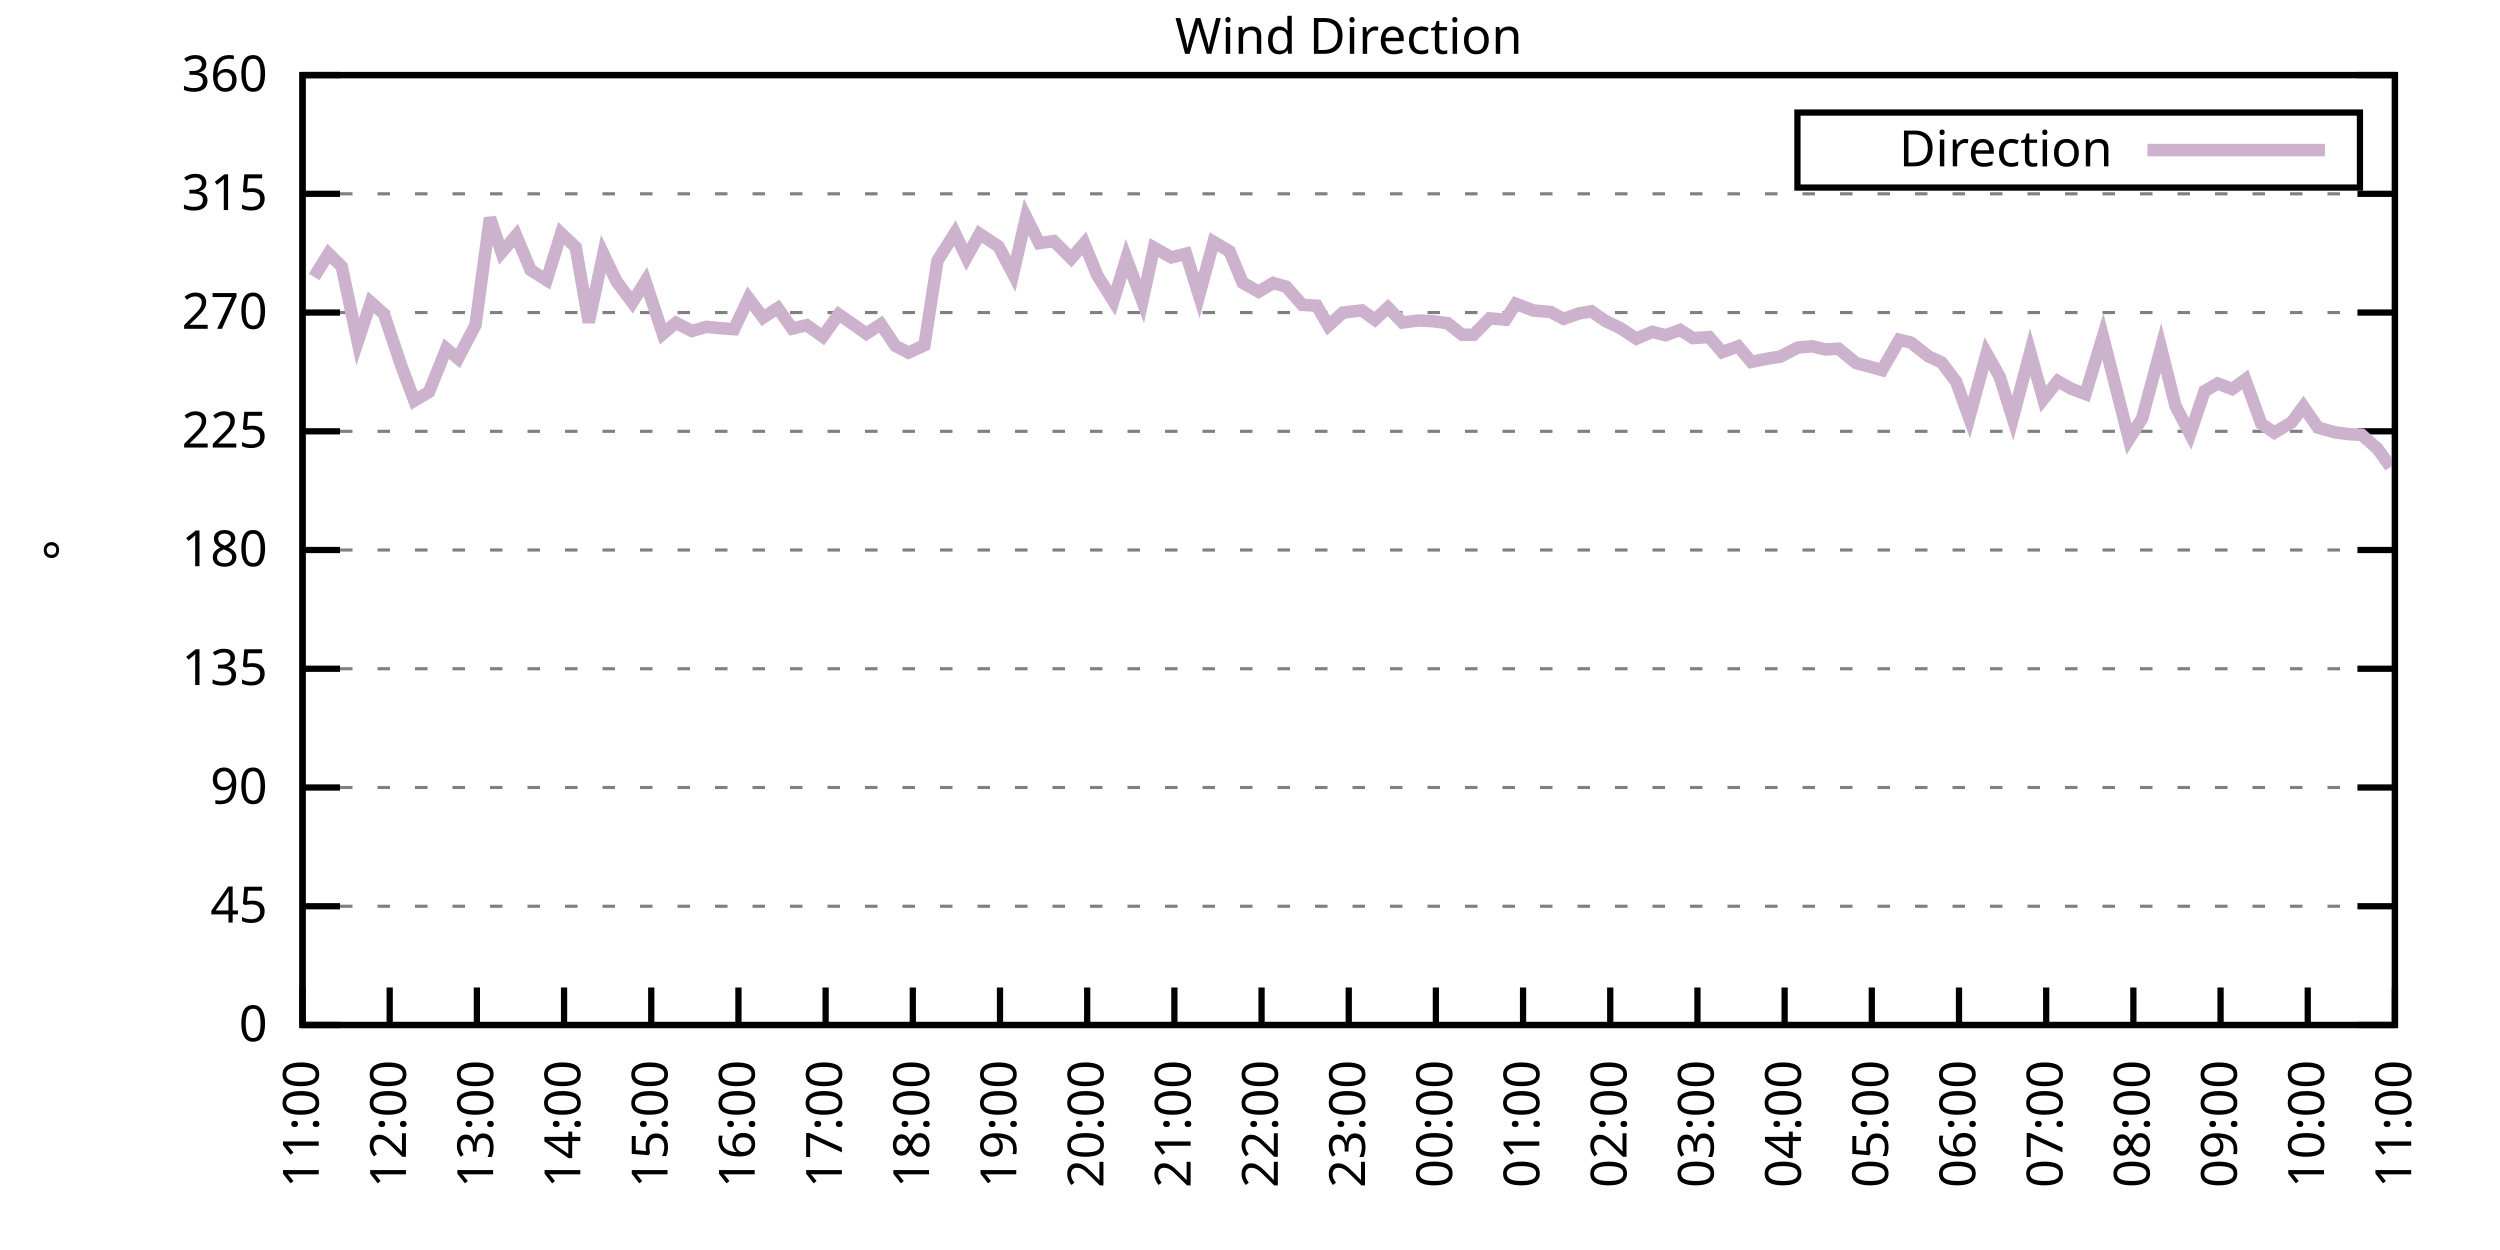
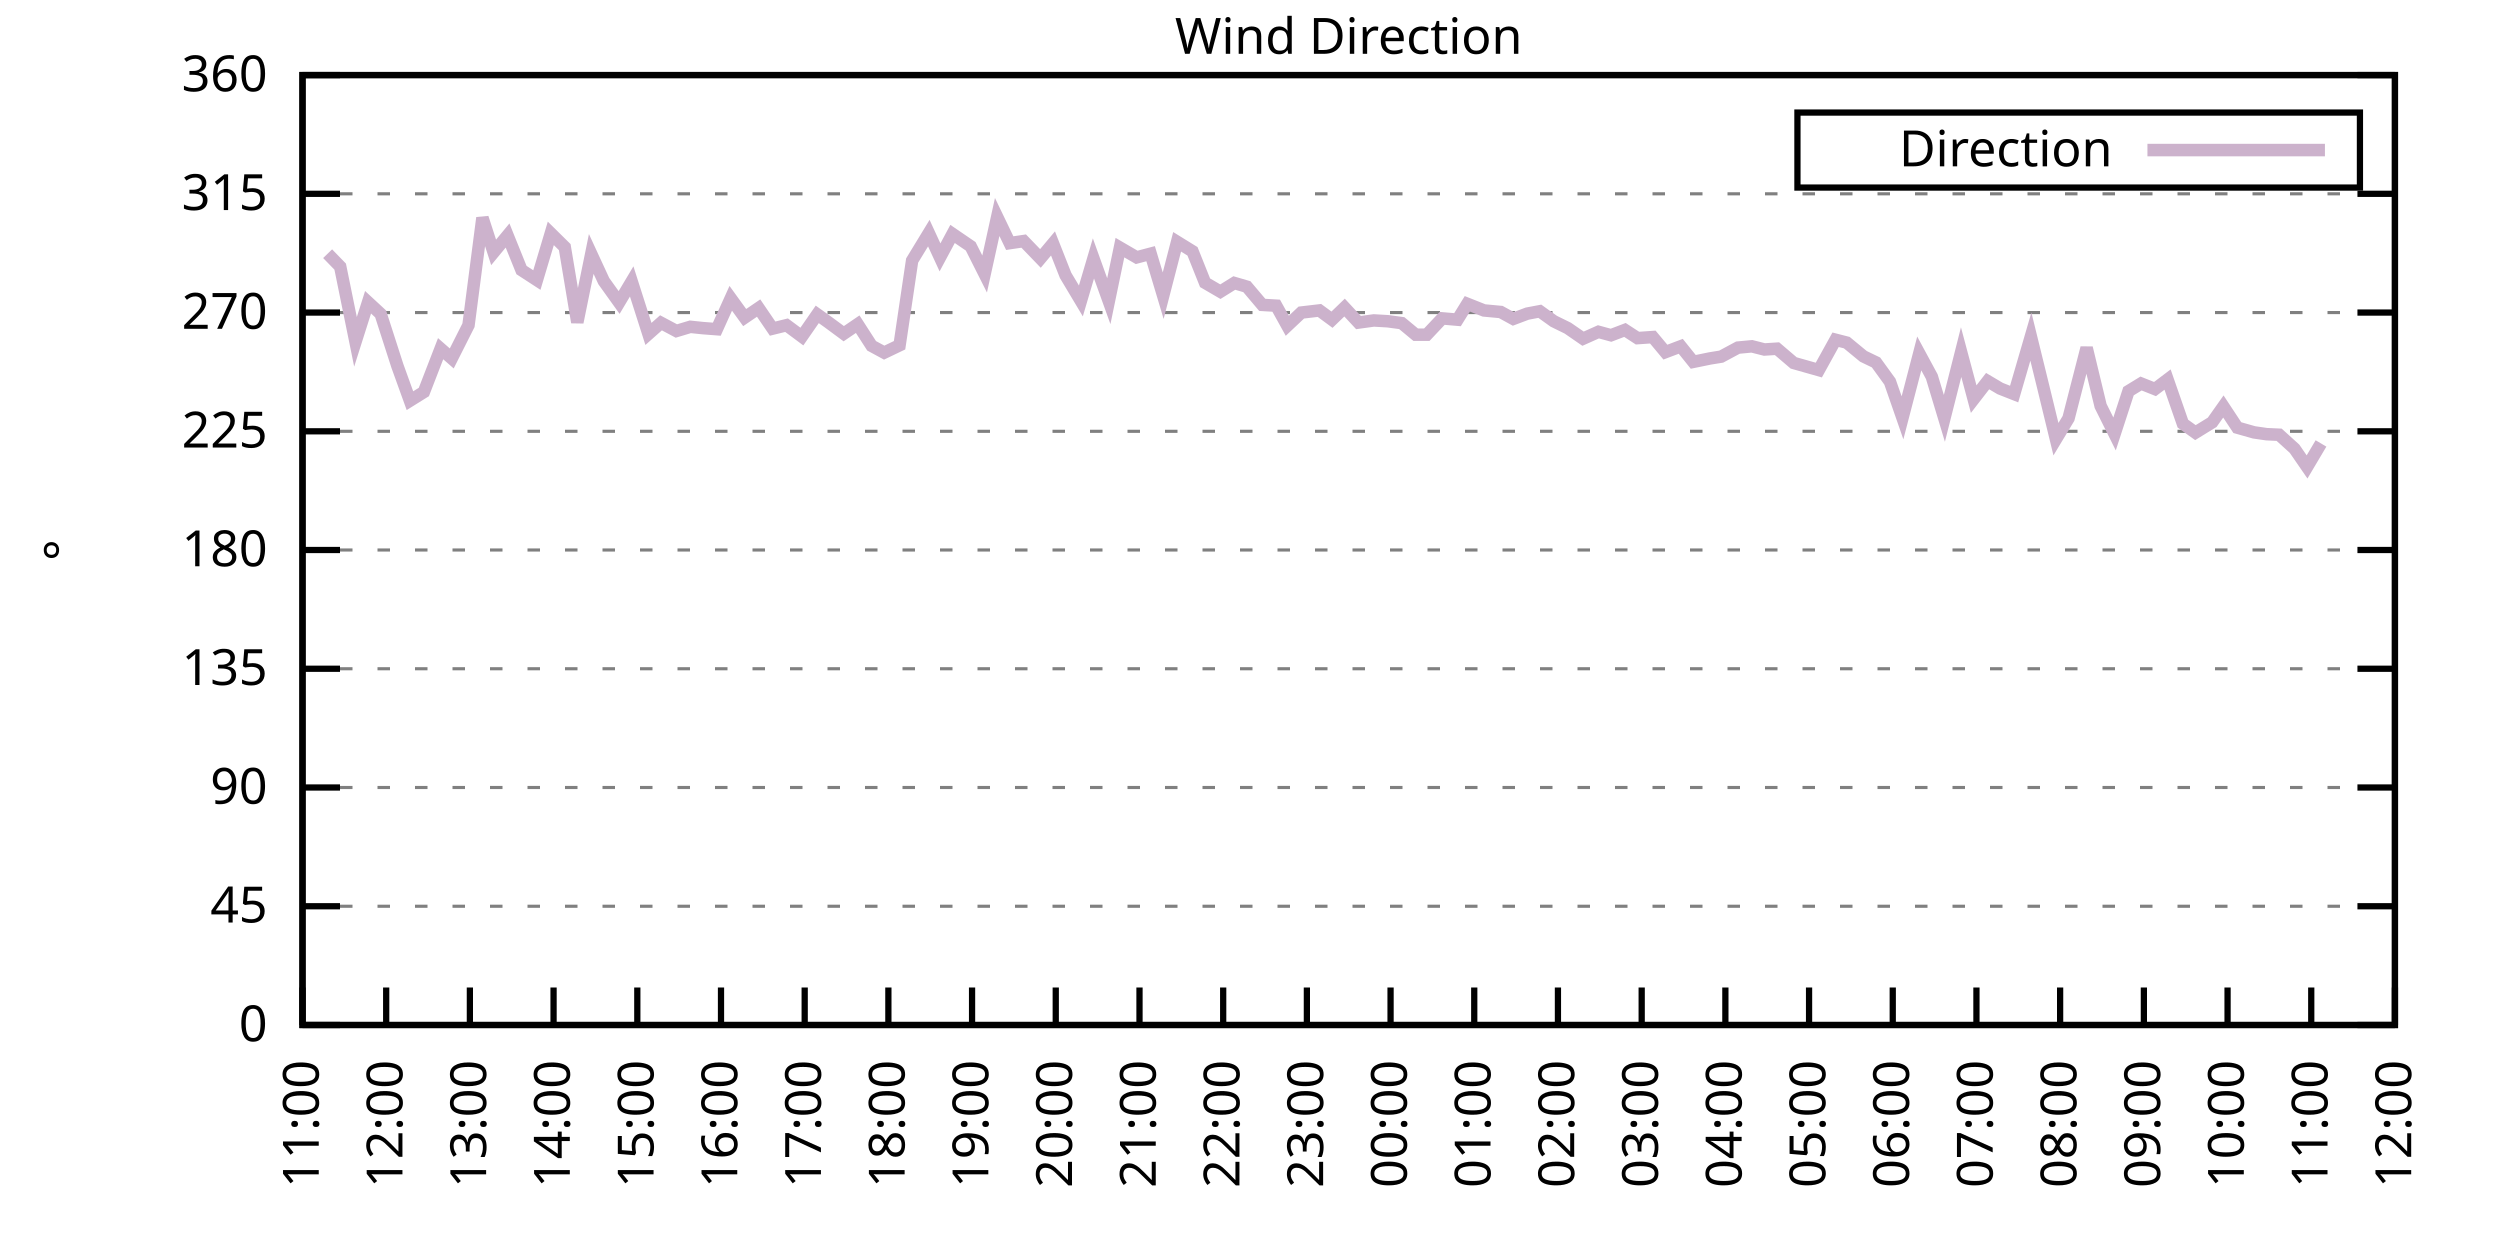
<svg xmlns="http://www.w3.org/2000/svg" xmlns:xlink="http://www.w3.org/1999/xlink" width="400" height="200" viewBox="0 0 400 200">
  <g id="gnuplot_canvas">
    <rect x="0" y="0" width="400" height="200" fill="none" />
    <defs>
      <circle id="gpDot" r="0.5" stroke-width="0.5" stroke="currentColor" />
      <path id="gpPt0" stroke-width="0.333" stroke="currentColor" d="M-1,0 h2 M0,-1 v2" />
      <path id="gpPt1" stroke-width="0.333" stroke="currentColor" d="M-1,-1 L1,1 M1,-1 L-1,1" />
      <path id="gpPt2" stroke-width="0.333" stroke="currentColor" d="M-1,0 L1,0 M0,-1 L0,1 M-1,-1 L1,1 M-1,1 L1,-1" />
      <rect id="gpPt3" stroke-width="0.333" stroke="currentColor" x="-1" y="-1" width="2" height="2" />
      <rect id="gpPt4" stroke-width="0.333" stroke="currentColor" fill="currentColor" x="-1" y="-1" width="2" height="2" />
      <circle id="gpPt5" stroke-width="0.333" stroke="currentColor" cx="0" cy="0" r="1" />
      <use xlink:href="#gpPt5" id="gpPt6" fill="currentColor" stroke="none" />
      <path id="gpPt7" stroke-width="0.333" stroke="currentColor" d="M0,-1.33 L-1.33,0.67 L1.33,0.67 z" />
      <use xlink:href="#gpPt7" id="gpPt8" fill="currentColor" stroke="none" />
      <use xlink:href="#gpPt7" id="gpPt9" stroke="currentColor" transform="rotate(180)" />
      <use xlink:href="#gpPt9" id="gpPt10" fill="currentColor" stroke="none" />
      <use xlink:href="#gpPt3" id="gpPt11" stroke="currentColor" transform="rotate(45)" />
      <use xlink:href="#gpPt11" id="gpPt12" fill="currentColor" stroke="none" />
      <path id="gpPt13" stroke-width="0.333" stroke="currentColor" d="M0,1.330 L1.265,0.411 L0.782,-1.067 L-0.782,-1.076 L-1.265,0.411 z" />
      <use xlink:href="#gpPt13" id="gpPt14" fill="currentColor" stroke="none" />
      <filter id="textbox" filterUnits="objectBoundingBox" x="0" y="0" height="1" width="1">
        <feFlood flood-color="white" flood-opacity="1" result="bgnd" />
        <feComposite in="SourceGraphic" in2="bgnd" operator="atop" />
      </filter>
      <filter id="greybox" filterUnits="objectBoundingBox" x="0" y="0" height="1" width="1">
        <feFlood flood-color="lightgrey" flood-opacity="1" result="grey" />
        <feComposite in="SourceGraphic" in2="grey" operator="atop" />
      </filter>
    </defs>
    <g fill="none" color="white" stroke="currentColor" stroke-width="1.00" stroke-linecap="butt" stroke-linejoin="miter">
</g>
    <g fill="none" color="black" stroke="currentColor" stroke-width="1.00" stroke-linecap="butt" stroke-linejoin="miter">
      <g stroke="none" shape-rendering="crispEdges">
        <polygon fill="rgb(255, 255, 255)" points="48.40,164.00 383.18,164.00 383.18,12.02 48.40,12.02 " />
      </g>
    </g>
    <g fill="none" color="black" stroke="currentColor" stroke-width="1.00" stroke-linecap="butt" stroke-linejoin="miter">
</g>
    <g fill="none" color="black" stroke="black" stroke-width="0.50" stroke-linecap="butt" stroke-linejoin="miter">
</g>
    <g fill="none" color="gray" stroke="currentColor" stroke-width="0.50" stroke-linecap="butt" stroke-linejoin="miter">
      <path stroke="gray" stroke-dasharray="2,4" class="gridline" d="M48.40,164.00 L383.19,164.00  " />
    </g>
    <g fill="none" color="gray" stroke="gray" stroke-width="1.00" stroke-linecap="butt" stroke-linejoin="miter">
</g>
    <g fill="none" color="black" stroke="currentColor" stroke-width="1.00" stroke-linecap="butt" stroke-linejoin="miter">
      <path stroke="black" d="M48.40,164.00 L54.40,164.00 M383.19,164.00 L377.19,164.00  " />
      <g transform="translate(42.80,166.60)" stroke="none" fill="black" font-family="Sans" font-size="8.00" text-anchor="end">
        <text>
          <tspan font-family="Sans"> 0</tspan>
        </text>
      </g>
    </g>
    <g fill="none" color="black" stroke="currentColor" stroke-width="1.00" stroke-linecap="butt" stroke-linejoin="miter">
</g>
    <g fill="none" color="black" stroke="black" stroke-width="0.50" stroke-linecap="butt" stroke-linejoin="miter">
</g>
    <g fill="none" color="gray" stroke="currentColor" stroke-width="0.50" stroke-linecap="butt" stroke-linejoin="miter">
      <path stroke="gray" stroke-dasharray="2,4" class="gridline" d="M48.40,145.00 L383.19,145.00  " />
    </g>
    <g fill="none" color="gray" stroke="gray" stroke-width="1.00" stroke-linecap="butt" stroke-linejoin="miter">
</g>
    <g fill="none" color="black" stroke="currentColor" stroke-width="1.00" stroke-linecap="butt" stroke-linejoin="miter">
      <path stroke="black" d="M48.40,145.00 L54.40,145.00 M383.19,145.00 L377.19,145.00  " />
      <g transform="translate(42.80,147.60)" stroke="none" fill="black" font-family="Sans" font-size="8.00" text-anchor="end">
        <text>
          <tspan font-family="Sans"> 45</tspan>
        </text>
      </g>
    </g>
    <g fill="none" color="black" stroke="currentColor" stroke-width="1.00" stroke-linecap="butt" stroke-linejoin="miter">
</g>
    <g fill="none" color="black" stroke="black" stroke-width="0.50" stroke-linecap="butt" stroke-linejoin="miter">
</g>
    <g fill="none" color="gray" stroke="currentColor" stroke-width="0.50" stroke-linecap="butt" stroke-linejoin="miter">
      <path stroke="gray" stroke-dasharray="2,4" class="gridline" d="M48.40,126.00 L383.19,126.00  " />
    </g>
    <g fill="none" color="gray" stroke="gray" stroke-width="1.00" stroke-linecap="butt" stroke-linejoin="miter">
</g>
    <g fill="none" color="black" stroke="currentColor" stroke-width="1.00" stroke-linecap="butt" stroke-linejoin="miter">
      <path stroke="black" d="M48.40,126.00 L54.40,126.00 M383.19,126.00 L377.19,126.00  " />
      <g transform="translate(42.80,128.60)" stroke="none" fill="black" font-family="Sans" font-size="8.00" text-anchor="end">
        <text>
          <tspan font-family="Sans"> 90</tspan>
        </text>
      </g>
    </g>
    <g fill="none" color="black" stroke="currentColor" stroke-width="1.00" stroke-linecap="butt" stroke-linejoin="miter">
</g>
    <g fill="none" color="black" stroke="black" stroke-width="0.50" stroke-linecap="butt" stroke-linejoin="miter">
</g>
    <g fill="none" color="gray" stroke="currentColor" stroke-width="0.50" stroke-linecap="butt" stroke-linejoin="miter">
      <path stroke="gray" stroke-dasharray="2,4" class="gridline" d="M48.40,107.00 L383.19,107.00  " />
    </g>
    <g fill="none" color="gray" stroke="gray" stroke-width="1.00" stroke-linecap="butt" stroke-linejoin="miter">
</g>
    <g fill="none" color="black" stroke="currentColor" stroke-width="1.00" stroke-linecap="butt" stroke-linejoin="miter">
      <path stroke="black" d="M48.40,107.00 L54.40,107.00 M383.19,107.00 L377.19,107.00  " />
      <g transform="translate(42.80,109.60)" stroke="none" fill="black" font-family="Sans" font-size="8.00" text-anchor="end">
        <text>
          <tspan font-family="Sans"> 135</tspan>
        </text>
      </g>
    </g>
    <g fill="none" color="black" stroke="currentColor" stroke-width="1.00" stroke-linecap="butt" stroke-linejoin="miter">
</g>
    <g fill="none" color="black" stroke="black" stroke-width="0.50" stroke-linecap="butt" stroke-linejoin="miter">
</g>
    <g fill="none" color="gray" stroke="currentColor" stroke-width="0.50" stroke-linecap="butt" stroke-linejoin="miter">
      <path stroke="gray" stroke-dasharray="2,4" class="gridline" d="M48.40,88.00 L383.19,88.00  " />
    </g>
    <g fill="none" color="gray" stroke="gray" stroke-width="1.00" stroke-linecap="butt" stroke-linejoin="miter">
</g>
    <g fill="none" color="black" stroke="currentColor" stroke-width="1.00" stroke-linecap="butt" stroke-linejoin="miter">
      <path stroke="black" d="M48.40,88.00 L54.40,88.00 M383.19,88.00 L377.19,88.00  " />
      <g transform="translate(42.80,90.60)" stroke="none" fill="black" font-family="Sans" font-size="8.00" text-anchor="end">
        <text>
          <tspan font-family="Sans"> 180</tspan>
        </text>
      </g>
    </g>
    <g fill="none" color="black" stroke="currentColor" stroke-width="1.00" stroke-linecap="butt" stroke-linejoin="miter">
</g>
    <g fill="none" color="black" stroke="black" stroke-width="0.50" stroke-linecap="butt" stroke-linejoin="miter">
</g>
    <g fill="none" color="gray" stroke="currentColor" stroke-width="0.50" stroke-linecap="butt" stroke-linejoin="miter">
      <path stroke="gray" stroke-dasharray="2,4" class="gridline" d="M48.40,69.01 L383.19,69.01  " />
    </g>
    <g fill="none" color="gray" stroke="gray" stroke-width="1.00" stroke-linecap="butt" stroke-linejoin="miter">
</g>
    <g fill="none" color="black" stroke="currentColor" stroke-width="1.00" stroke-linecap="butt" stroke-linejoin="miter">
      <path stroke="black" d="M48.40,69.01 L54.40,69.01 M383.19,69.01 L377.19,69.01  " />
      <g transform="translate(42.80,71.61)" stroke="none" fill="black" font-family="Sans" font-size="8.00" text-anchor="end">
        <text>
          <tspan font-family="Sans"> 225</tspan>
        </text>
      </g>
    </g>
    <g fill="none" color="black" stroke="currentColor" stroke-width="1.00" stroke-linecap="butt" stroke-linejoin="miter">
</g>
    <g fill="none" color="black" stroke="black" stroke-width="0.50" stroke-linecap="butt" stroke-linejoin="miter">
</g>
    <g fill="none" color="gray" stroke="currentColor" stroke-width="0.50" stroke-linecap="butt" stroke-linejoin="miter">
      <path stroke="gray" stroke-dasharray="2,4" class="gridline" d="M48.40,50.01 L383.19,50.01  " />
    </g>
    <g fill="none" color="gray" stroke="gray" stroke-width="1.00" stroke-linecap="butt" stroke-linejoin="miter">
</g>
    <g fill="none" color="black" stroke="currentColor" stroke-width="1.00" stroke-linecap="butt" stroke-linejoin="miter">
      <path stroke="black" d="M48.40,50.01 L54.40,50.01 M383.19,50.01 L377.19,50.01  " />
      <g transform="translate(42.80,52.61)" stroke="none" fill="black" font-family="Sans" font-size="8.00" text-anchor="end">
        <text>
          <tspan font-family="Sans"> 270</tspan>
        </text>
      </g>
    </g>
    <g fill="none" color="black" stroke="currentColor" stroke-width="1.00" stroke-linecap="butt" stroke-linejoin="miter">
</g>
    <g fill="none" color="black" stroke="black" stroke-width="0.50" stroke-linecap="butt" stroke-linejoin="miter">
</g>
    <g fill="none" color="gray" stroke="currentColor" stroke-width="0.50" stroke-linecap="butt" stroke-linejoin="miter">
      <path stroke="gray" stroke-dasharray="2,4" class="gridline" d="M48.40,31.01 L383.19,31.01  " />
    </g>
    <g fill="none" color="gray" stroke="gray" stroke-width="1.00" stroke-linecap="butt" stroke-linejoin="miter">
</g>
    <g fill="none" color="black" stroke="currentColor" stroke-width="1.00" stroke-linecap="butt" stroke-linejoin="miter">
      <path stroke="black" d="M48.40,31.01 L54.40,31.01 M383.19,31.01 L377.19,31.01  " />
      <g transform="translate(42.80,33.61)" stroke="none" fill="black" font-family="Sans" font-size="8.00" text-anchor="end">
        <text>
          <tspan font-family="Sans"> 315</tspan>
        </text>
      </g>
    </g>
    <g fill="none" color="black" stroke="currentColor" stroke-width="1.00" stroke-linecap="butt" stroke-linejoin="miter">
</g>
    <g fill="none" color="black" stroke="black" stroke-width="0.50" stroke-linecap="butt" stroke-linejoin="miter">
</g>
    <g fill="none" color="gray" stroke="currentColor" stroke-width="0.50" stroke-linecap="butt" stroke-linejoin="miter">
      <path stroke="gray" stroke-dasharray="2,4" class="gridline" d="M48.40,12.01 L383.19,12.01  " />
    </g>
    <g fill="none" color="gray" stroke="gray" stroke-width="1.00" stroke-linecap="butt" stroke-linejoin="miter">
</g>
    <g fill="none" color="black" stroke="currentColor" stroke-width="1.00" stroke-linecap="butt" stroke-linejoin="miter">
      <path stroke="black" d="M48.40,12.01 L54.40,12.01 M383.19,12.01 L377.19,12.01  " />
      <g transform="translate(42.80,14.61)" stroke="none" fill="black" font-family="Sans" font-size="8.00" text-anchor="end">
        <text>
          <tspan font-family="Sans"> 360</tspan>
        </text>
      </g>
    </g>
    <g fill="none" color="black" stroke="currentColor" stroke-width="1.00" stroke-linecap="butt" stroke-linejoin="miter">
      <path stroke="black" d="M48.40,164.00 L48.40,158.00  " />
      <g transform="translate(51.00,169.60) rotate(270.00)" stroke="none" fill="black" font-family="Sans" font-size="8.00" text-anchor="end">
        <text>
          <tspan font-family="Sans">11:00</tspan>
        </text>
      </g>
    </g>
    <g fill="none" color="black" stroke="currentColor" stroke-width="1.00" stroke-linecap="butt" stroke-linejoin="miter">
-       <path stroke="black" d="M62.35,164.00 L62.35,158.00  " />
-       <g transform="translate(64.95,169.60) rotate(270.00)" stroke="none" fill="black" font-family="Sans" font-size="8.00" text-anchor="end">
+       <path stroke="black" d="M61.79,164.00 L61.79,158.00  " />
+       <g transform="translate(64.39,169.60) rotate(270.00)" stroke="none" fill="black" font-family="Sans" font-size="8.00" text-anchor="end">
        <text>
          <tspan font-family="Sans">12:00</tspan>
        </text>
      </g>
    </g>
    <g fill="none" color="black" stroke="currentColor" stroke-width="1.00" stroke-linecap="butt" stroke-linejoin="miter">
-       <path stroke="black" d="M76.30,164.00 L76.30,158.00  " />
-       <g transform="translate(78.90,169.60) rotate(270.00)" stroke="none" fill="black" font-family="Sans" font-size="8.00" text-anchor="end">
+       <path stroke="black" d="M75.18,164.00 L75.18,158.00  " />
+       <g transform="translate(77.78,169.60) rotate(270.00)" stroke="none" fill="black" font-family="Sans" font-size="8.00" text-anchor="end">
        <text>
          <tspan font-family="Sans">13:00</tspan>
        </text>
      </g>
    </g>
    <g fill="none" color="black" stroke="currentColor" stroke-width="1.00" stroke-linecap="butt" stroke-linejoin="miter">
-       <path stroke="black" d="M90.25,164.00 L90.25,158.00  " />
-       <g transform="translate(92.85,169.60) rotate(270.00)" stroke="none" fill="black" font-family="Sans" font-size="8.00" text-anchor="end">
+       <path stroke="black" d="M88.57,164.00 L88.57,158.00  " />
+       <g transform="translate(91.17,169.60) rotate(270.00)" stroke="none" fill="black" font-family="Sans" font-size="8.00" text-anchor="end">
        <text>
          <tspan font-family="Sans">14:00</tspan>
        </text>
      </g>
    </g>
    <g fill="none" color="black" stroke="currentColor" stroke-width="1.00" stroke-linecap="butt" stroke-linejoin="miter">
-       <path stroke="black" d="M104.20,164.00 L104.20,158.00  " />
-       <g transform="translate(106.80,169.60) rotate(270.00)" stroke="none" fill="black" font-family="Sans" font-size="8.00" text-anchor="end">
+       <path stroke="black" d="M101.97,164.00 L101.97,158.00  " />
+       <g transform="translate(104.57,169.60) rotate(270.00)" stroke="none" fill="black" font-family="Sans" font-size="8.00" text-anchor="end">
        <text>
          <tspan font-family="Sans">15:00</tspan>
        </text>
      </g>
    </g>
    <g fill="none" color="black" stroke="currentColor" stroke-width="1.00" stroke-linecap="butt" stroke-linejoin="miter">
-       <path stroke="black" d="M118.15,164.00 L118.15,158.00  " />
-       <g transform="translate(120.75,169.60) rotate(270.00)" stroke="none" fill="black" font-family="Sans" font-size="8.00" text-anchor="end">
+       <path stroke="black" d="M115.36,164.00 L115.36,158.00  " />
+       <g transform="translate(117.96,169.60) rotate(270.00)" stroke="none" fill="black" font-family="Sans" font-size="8.00" text-anchor="end">
        <text>
          <tspan font-family="Sans">16:00</tspan>
        </text>
      </g>
    </g>
    <g fill="none" color="black" stroke="currentColor" stroke-width="1.00" stroke-linecap="butt" stroke-linejoin="miter">
-       <path stroke="black" d="M132.10,164.00 L132.10,158.00  " />
-       <g transform="translate(134.70,169.60) rotate(270.00)" stroke="none" fill="black" font-family="Sans" font-size="8.00" text-anchor="end">
+       <path stroke="black" d="M128.75,164.00 L128.75,158.00  " />
+       <g transform="translate(131.35,169.60) rotate(270.00)" stroke="none" fill="black" font-family="Sans" font-size="8.00" text-anchor="end">
        <text>
          <tspan font-family="Sans">17:00</tspan>
        </text>
      </g>
    </g>
    <g fill="none" color="black" stroke="currentColor" stroke-width="1.00" stroke-linecap="butt" stroke-linejoin="miter">
-       <path stroke="black" d="M146.05,164.00 L146.05,158.00  " />
-       <g transform="translate(148.65,169.60) rotate(270.00)" stroke="none" fill="black" font-family="Sans" font-size="8.00" text-anchor="end">
+       <path stroke="black" d="M142.14,164.00 L142.14,158.00  " />
+       <g transform="translate(144.74,169.60) rotate(270.00)" stroke="none" fill="black" font-family="Sans" font-size="8.00" text-anchor="end">
        <text>
          <tspan font-family="Sans">18:00</tspan>
        </text>
      </g>
    </g>
    <g fill="none" color="black" stroke="currentColor" stroke-width="1.00" stroke-linecap="butt" stroke-linejoin="miter">
-       <path stroke="black" d="M160.00,164.00 L160.00,158.00  " />
-       <g transform="translate(162.60,169.60) rotate(270.00)" stroke="none" fill="black" font-family="Sans" font-size="8.00" text-anchor="end">
+       <path stroke="black" d="M155.53,164.00 L155.53,158.00  " />
+       <g transform="translate(158.13,169.60) rotate(270.00)" stroke="none" fill="black" font-family="Sans" font-size="8.00" text-anchor="end">
        <text>
          <tspan font-family="Sans">19:00</tspan>
        </text>
      </g>
    </g>
    <g fill="none" color="black" stroke="currentColor" stroke-width="1.00" stroke-linecap="butt" stroke-linejoin="miter">
-       <path stroke="black" d="M173.95,164.00 L173.95,158.00  " />
-       <g transform="translate(176.55,169.60) rotate(270.00)" stroke="none" fill="black" font-family="Sans" font-size="8.00" text-anchor="end">
+       <path stroke="black" d="M168.92,164.00 L168.92,158.00  " />
+       <g transform="translate(171.52,169.60) rotate(270.00)" stroke="none" fill="black" font-family="Sans" font-size="8.00" text-anchor="end">
        <text>
          <tspan font-family="Sans">20:00</tspan>
        </text>
      </g>
    </g>
    <g fill="none" color="black" stroke="currentColor" stroke-width="1.00" stroke-linecap="butt" stroke-linejoin="miter">
-       <path stroke="black" d="M187.90,164.00 L187.90,158.00  " />
-       <g transform="translate(190.50,169.60) rotate(270.00)" stroke="none" fill="black" font-family="Sans" font-size="8.00" text-anchor="end">
+       <path stroke="black" d="M182.32,164.00 L182.32,158.00  " />
+       <g transform="translate(184.92,169.60) rotate(270.00)" stroke="none" fill="black" font-family="Sans" font-size="8.00" text-anchor="end">
        <text>
          <tspan font-family="Sans">21:00</tspan>
        </text>
      </g>
    </g>
    <g fill="none" color="black" stroke="currentColor" stroke-width="1.00" stroke-linecap="butt" stroke-linejoin="miter">
-       <path stroke="black" d="M201.85,164.00 L201.85,158.00  " />
-       <g transform="translate(204.45,169.60) rotate(270.00)" stroke="none" fill="black" font-family="Sans" font-size="8.00" text-anchor="end">
+       <path stroke="black" d="M195.71,164.00 L195.71,158.00  " />
+       <g transform="translate(198.31,169.60) rotate(270.00)" stroke="none" fill="black" font-family="Sans" font-size="8.00" text-anchor="end">
        <text>
          <tspan font-family="Sans">22:00</tspan>
        </text>
      </g>
    </g>
    <g fill="none" color="black" stroke="currentColor" stroke-width="1.00" stroke-linecap="butt" stroke-linejoin="miter">
-       <path stroke="black" d="M215.80,164.00 L215.80,158.00  " />
-       <g transform="translate(218.40,169.60) rotate(270.00)" stroke="none" fill="black" font-family="Sans" font-size="8.00" text-anchor="end">
+       <path stroke="black" d="M209.10,164.00 L209.10,158.00  " />
+       <g transform="translate(211.70,169.60) rotate(270.00)" stroke="none" fill="black" font-family="Sans" font-size="8.00" text-anchor="end">
        <text>
          <tspan font-family="Sans">23:00</tspan>
        </text>
      </g>
    </g>
    <g fill="none" color="black" stroke="currentColor" stroke-width="1.00" stroke-linecap="butt" stroke-linejoin="miter">
-       <path stroke="black" d="M229.74,164.00 L229.74,158.00  " />
-       <g transform="translate(232.34,169.60) rotate(270.00)" stroke="none" fill="black" font-family="Sans" font-size="8.00" text-anchor="end">
+       <path stroke="black" d="M222.49,164.00 L222.49,158.00  " />
+       <g transform="translate(225.09,169.60) rotate(270.00)" stroke="none" fill="black" font-family="Sans" font-size="8.00" text-anchor="end">
        <text>
          <tspan font-family="Sans">00:00</tspan>
        </text>
      </g>
    </g>
    <g fill="none" color="black" stroke="currentColor" stroke-width="1.00" stroke-linecap="butt" stroke-linejoin="miter">
-       <path stroke="black" d="M243.69,164.00 L243.69,158.00  " />
-       <g transform="translate(246.29,169.60) rotate(270.00)" stroke="none" fill="black" font-family="Sans" font-size="8.00" text-anchor="end">
+       <path stroke="black" d="M235.88,164.00 L235.88,158.00  " />
+       <g transform="translate(238.48,169.60) rotate(270.00)" stroke="none" fill="black" font-family="Sans" font-size="8.00" text-anchor="end">
        <text>
          <tspan font-family="Sans">01:00</tspan>
        </text>
      </g>
    </g>
    <g fill="none" color="black" stroke="currentColor" stroke-width="1.00" stroke-linecap="butt" stroke-linejoin="miter">
-       <path stroke="black" d="M257.64,164.00 L257.64,158.00  " />
-       <g transform="translate(260.24,169.60) rotate(270.00)" stroke="none" fill="black" font-family="Sans" font-size="8.00" text-anchor="end">
+       <path stroke="black" d="M249.27,164.00 L249.27,158.00  " />
+       <g transform="translate(251.87,169.60) rotate(270.00)" stroke="none" fill="black" font-family="Sans" font-size="8.00" text-anchor="end">
        <text>
          <tspan font-family="Sans">02:00</tspan>
        </text>
      </g>
    </g>
    <g fill="none" color="black" stroke="currentColor" stroke-width="1.00" stroke-linecap="butt" stroke-linejoin="miter">
-       <path stroke="black" d="M271.59,164.00 L271.59,158.00  " />
-       <g transform="translate(274.19,169.60) rotate(270.00)" stroke="none" fill="black" font-family="Sans" font-size="8.00" text-anchor="end">
+       <path stroke="black" d="M262.67,164.00 L262.67,158.00  " />
+       <g transform="translate(265.27,169.60) rotate(270.00)" stroke="none" fill="black" font-family="Sans" font-size="8.00" text-anchor="end">
        <text>
          <tspan font-family="Sans">03:00</tspan>
        </text>
      </g>
    </g>
    <g fill="none" color="black" stroke="currentColor" stroke-width="1.00" stroke-linecap="butt" stroke-linejoin="miter">
-       <path stroke="black" d="M285.54,164.00 L285.54,158.00  " />
-       <g transform="translate(288.14,169.60) rotate(270.00)" stroke="none" fill="black" font-family="Sans" font-size="8.00" text-anchor="end">
+       <path stroke="black" d="M276.06,164.00 L276.06,158.00  " />
+       <g transform="translate(278.66,169.60) rotate(270.00)" stroke="none" fill="black" font-family="Sans" font-size="8.00" text-anchor="end">
        <text>
          <tspan font-family="Sans">04:00</tspan>
        </text>
      </g>
    </g>
    <g fill="none" color="black" stroke="currentColor" stroke-width="1.00" stroke-linecap="butt" stroke-linejoin="miter">
-       <path stroke="black" d="M299.49,164.00 L299.49,158.00  " />
-       <g transform="translate(302.09,169.60) rotate(270.00)" stroke="none" fill="black" font-family="Sans" font-size="8.00" text-anchor="end">
+       <path stroke="black" d="M289.45,164.00 L289.45,158.00  " />
+       <g transform="translate(292.05,169.60) rotate(270.00)" stroke="none" fill="black" font-family="Sans" font-size="8.00" text-anchor="end">
        <text>
          <tspan font-family="Sans">05:00</tspan>
        </text>
      </g>
    </g>
    <g fill="none" color="black" stroke="currentColor" stroke-width="1.00" stroke-linecap="butt" stroke-linejoin="miter">
-       <path stroke="black" d="M313.44,164.00 L313.44,158.00  " />
-       <g transform="translate(316.04,169.60) rotate(270.00)" stroke="none" fill="black" font-family="Sans" font-size="8.00" text-anchor="end">
+       <path stroke="black" d="M302.84,164.00 L302.84,158.00  " />
+       <g transform="translate(305.44,169.60) rotate(270.00)" stroke="none" fill="black" font-family="Sans" font-size="8.00" text-anchor="end">
        <text>
          <tspan font-family="Sans">06:00</tspan>
        </text>
      </g>
    </g>
    <g fill="none" color="black" stroke="currentColor" stroke-width="1.00" stroke-linecap="butt" stroke-linejoin="miter">
-       <path stroke="black" d="M327.39,164.00 L327.39,158.00  " />
-       <g transform="translate(329.99,169.60) rotate(270.00)" stroke="none" fill="black" font-family="Sans" font-size="8.00" text-anchor="end">
+       <path stroke="black" d="M316.23,164.00 L316.23,158.00  " />
+       <g transform="translate(318.83,169.60) rotate(270.00)" stroke="none" fill="black" font-family="Sans" font-size="8.00" text-anchor="end">
        <text>
          <tspan font-family="Sans">07:00</tspan>
        </text>
      </g>
    </g>
    <g fill="none" color="black" stroke="currentColor" stroke-width="1.00" stroke-linecap="butt" stroke-linejoin="miter">
-       <path stroke="black" d="M341.34,164.00 L341.34,158.00  " />
-       <g transform="translate(343.94,169.60) rotate(270.00)" stroke="none" fill="black" font-family="Sans" font-size="8.00" text-anchor="end">
+       <path stroke="black" d="M329.62,164.00 L329.62,158.00  " />
+       <g transform="translate(332.22,169.60) rotate(270.00)" stroke="none" fill="black" font-family="Sans" font-size="8.00" text-anchor="end">
        <text>
          <tspan font-family="Sans">08:00</tspan>
        </text>
      </g>
    </g>
    <g fill="none" color="black" stroke="currentColor" stroke-width="1.00" stroke-linecap="butt" stroke-linejoin="miter">
-       <path stroke="black" d="M355.29,164.00 L355.29,158.00  " />
-       <g transform="translate(357.89,169.60) rotate(270.00)" stroke="none" fill="black" font-family="Sans" font-size="8.00" text-anchor="end">
+       <path stroke="black" d="M343.02,164.00 L343.02,158.00  " />
+       <g transform="translate(345.62,169.60) rotate(270.00)" stroke="none" fill="black" font-family="Sans" font-size="8.00" text-anchor="end">
        <text>
          <tspan font-family="Sans">09:00</tspan>
        </text>
      </g>
    </g>
    <g fill="none" color="black" stroke="currentColor" stroke-width="1.00" stroke-linecap="butt" stroke-linejoin="miter">
-       <path stroke="black" d="M369.24,164.00 L369.24,158.00  " />
-       <g transform="translate(371.84,169.60) rotate(270.00)" stroke="none" fill="black" font-family="Sans" font-size="8.00" text-anchor="end">
+       <path stroke="black" d="M356.41,164.00 L356.41,158.00  " />
+       <g transform="translate(359.01,169.60) rotate(270.00)" stroke="none" fill="black" font-family="Sans" font-size="8.00" text-anchor="end">
        <text>
          <tspan font-family="Sans">10:00</tspan>
+         </text>
+       </g>
+     </g>
+     <g fill="none" color="black" stroke="currentColor" stroke-width="1.00" stroke-linecap="butt" stroke-linejoin="miter">
+       <path stroke="black" d="M369.80,164.00 L369.80,158.00  " />
+       <g transform="translate(372.40,169.60) rotate(270.00)" stroke="none" fill="black" font-family="Sans" font-size="8.00" text-anchor="end">
+         <text>
+           <tspan font-family="Sans">11:00</tspan>
        </text>
      </g>
    </g>
    <g fill="none" color="black" stroke="currentColor" stroke-width="1.00" stroke-linecap="butt" stroke-linejoin="miter">
      <path stroke="black" d="M383.19,164.00 L383.19,158.00  " />
      <g transform="translate(385.79,169.60) rotate(270.00)" stroke="none" fill="black" font-family="Sans" font-size="8.00" text-anchor="end">
        <text>
-           <tspan font-family="Sans">11:00</tspan>
+           <tspan font-family="Sans">12:00</tspan>
        </text>
      </g>
    </g>
    <g fill="none" color="black" stroke="currentColor" stroke-width="1.00" stroke-linecap="butt" stroke-linejoin="miter">
</g>
    <g fill="none" color="black" stroke="currentColor" stroke-width="1.00" stroke-linecap="butt" stroke-linejoin="miter">
      <path stroke="black" d="M48.40,12.01 L48.40,164.00 L383.19,164.00 L383.19,12.01 L48.40,12.01 Z  " />
    </g>
    <g fill="none" color="black" stroke="currentColor" stroke-width="1.00" stroke-linecap="butt" stroke-linejoin="miter">
</g>
    <g fill="none" color="black" stroke="currentColor" stroke-width="1.00" stroke-linecap="butt" stroke-linejoin="miter">
      <path stroke="black" d="M287.59,30.01 L287.59,18.01 L377.59,18.01 L377.59,30.01 L287.59,30.01 Z  " />
    </g>
    <g id="Wind_direction_plot_1">
      <g fill="none" color="white" stroke="black" stroke-width="2.00" stroke-linecap="butt" stroke-linejoin="miter">
</g>
      <g fill="none" color="black" stroke="currentColor" stroke-width="2.00" stroke-linecap="butt" stroke-linejoin="miter">
        <g transform="translate(337.99,26.61)" stroke="none" fill="black" font-family="Sans" font-size="8.00" text-anchor="end">
          <text>
            <tspan font-family="Sans">Direction</tspan>
          </text>
        </g>
      </g>
      <g fill="none" color="black" stroke="currentColor" stroke-width="2.00" stroke-linecap="butt" stroke-linejoin="miter">
-         <path stroke="rgb(204, 178, 204)" d="M343.59,24.01 L371.99,24.01 M50.26,44.31 L52.58,40.59 L54.68,42.66 L57.23,54.69 L59.33,48.36 L61.42,50.22   L64.21,58.54 L66.30,64.11 L68.63,62.72 L71.42,55.79 L73.28,57.35 L76.07,52.03 L78.39,34.85 L80.25,40.38   L82.58,37.68 L84.90,43.21 L87.46,44.81 L89.78,37.34 L92.11,39.54 L94.20,51.57 L96.53,40.63 L98.62,44.98   L101.18,48.40 L103.27,45.03 L106.06,53.43 L108.15,51.65 L110.71,52.96 L113.03,52.29 L115.13,52.50 L117.45,52.67   L119.78,47.73 L122.10,50.81 L124.43,49.29 L126.75,52.58 L129.08,52.03 L131.63,53.85 L134.19,50.30 L136.05,51.57   L138.61,53.39 L140.93,51.87 L143.26,55.33 L145.35,56.42 L147.91,55.24 L150.00,41.69 L152.79,37.30 L154.65,41.18   L156.74,37.43 L159.76,39.41 L162.09,43.84 L164.18,34.72 L166.27,38.90 L168.60,38.57 L171.39,41.35 L173.48,38.95   L175.57,44.05 L178.13,48.15 L180.22,41.35 L182.78,48.19 L184.64,39.62 L187.43,41.18 L189.76,40.59 L191.85,47.31   L194.17,38.69 L196.73,40.21 L198.82,45.24 L201.38,46.67 L203.71,45.28 L205.80,45.87 L208.36,48.78 L210.68,48.91   L212.54,52.12 L214.87,50.01 L217.89,49.67 L219.98,51.15 L222.07,49.21 L224.40,51.61 L226.95,51.27 L229.28,51.40   L231.60,51.70 L233.93,53.55 L235.79,53.55 L238.35,50.94 L240.90,51.15 L242.53,48.61 L245.32,49.67 L248.11,49.92   L250.20,51.02 L252.53,50.18 L254.62,49.80 L256.95,51.40 L259.27,52.50 L261.83,54.19 L264.39,53.09 L266.48,53.64   L268.80,52.79 L270.90,54.10 L273.45,53.93 L275.55,56.34 L278.10,55.41 L280.20,57.90 L282.99,57.35 L284.85,57.06   L287.64,55.62 L289.96,55.41 L292.05,55.92 L294.15,55.79 L296.94,58.07 L301.12,59.21 L303.91,54.36 L305.77,54.82   L308.56,57.02 L310.65,57.99 L312.98,61.07 L315.07,66.85 L317.86,56.55 L319.95,60.27 L322.04,66.94 L324.83,56.34   L326.93,63.86 L329.25,60.98 L331.34,62.17 L333.67,63.05 L336.46,53.85 L338.55,62.04 L340.64,70.27 L342.74,66.94   L345.76,55.66 L348.08,64.95 L350.41,69.43 L352.73,62.59 L354.83,61.36 L357.15,62.25 L359.24,60.73 L361.80,67.78   L363.89,69.22 L366.68,67.57 L368.54,65.04 L370.87,68.42 L373.66,69.18 L375.75,69.47 L377.84,69.56 L380.40,71.79   L382.49,74.71  " />
+         <path stroke="rgb(204, 178, 204)" d="M343.59,24.01 L371.99,24.01 M52.42,40.59 L54.43,42.66 L56.88,54.69 L58.89,48.36 L60.90,50.22 L63.58,58.54   L65.59,64.11 L67.82,62.72 L70.50,55.79 L72.28,57.35 L74.96,52.03 L77.19,34.85 L78.98,40.38 L81.21,37.68   L83.44,43.21 L85.90,44.81 L88.13,37.34 L90.36,39.54 L92.37,51.57 L94.60,40.63 L96.61,44.98 L99.06,48.40   L101.07,45.03 L103.75,53.43 L105.76,51.65 L108.22,52.96 L110.45,52.29 L112.46,52.50 L114.69,52.67 L116.92,47.73   L119.15,50.81 L121.38,49.29 L123.62,52.58 L125.85,52.03 L128.30,53.85 L130.76,50.30 L132.54,51.57 L135.00,53.39   L137.23,51.87 L139.46,55.33 L141.47,56.42 L143.93,55.24 L145.94,41.69 L148.61,37.30 L150.40,41.18 L152.41,37.43   L155.31,39.41 L157.54,43.84 L159.55,34.72 L161.56,38.90 L163.79,38.57 L166.47,41.35 L168.48,38.95 L170.49,44.05   L172.94,48.15 L174.95,41.35 L177.41,48.19 L179.19,39.62 L181.87,41.18 L184.10,40.59 L186.11,47.31 L188.34,38.69   L190.80,40.21 L192.81,45.24 L195.26,46.67 L197.49,45.28 L199.50,45.87 L201.96,48.78 L204.19,48.91 L205.97,52.12   L208.21,50.01 L211.11,49.67 L213.12,51.15 L215.13,49.21 L217.36,51.61 L219.81,51.27 L222.04,51.40 L224.28,51.70   L226.51,53.55 L228.29,53.55 L230.75,50.94 L233.20,51.15 L234.77,48.61 L237.44,49.67 L240.12,49.92 L242.13,51.02   L244.36,50.18 L246.37,49.80 L248.60,51.40 L250.84,52.50 L253.29,54.19 L255.75,53.09 L257.76,53.64 L259.99,52.79   L262.00,54.10 L264.45,53.93 L266.46,56.34 L268.92,55.41 L270.92,57.90 L273.60,57.35 L275.39,57.06 L278.07,55.62   L280.30,55.41 L282.31,55.92 L284.32,55.79 L286.99,58.07 L291.01,59.21 L293.69,54.36 L295.48,54.82 L298.15,57.02   L300.16,57.99 L302.39,61.07 L304.40,66.85 L307.08,56.55 L309.09,60.27 L311.10,66.94 L313.78,56.34 L315.79,63.86   L318.02,60.98 L320.03,62.17 L322.26,63.05 L324.94,53.85 L326.95,62.04 L328.95,70.27 L330.96,66.94 L333.86,55.66   L336.10,64.95 L338.33,69.43 L340.56,62.59 L342.57,61.36 L344.80,62.25 L346.81,60.73 L349.26,67.78 L351.27,69.22   L353.95,67.57 L355.74,65.04 L357.97,68.42 L360.65,69.18 L362.66,69.47 L364.66,69.56 L367.12,71.79 L369.13,74.71   L371.36,70.95  " />
      </g>
    </g>
    <g fill="none" color="black" stroke="currentColor" stroke-width="2.00" stroke-linecap="butt" stroke-linejoin="miter">
</g>
    <g fill="none" color="black" stroke="black" stroke-width="1.00" stroke-linecap="butt" stroke-linejoin="miter">
</g>
    <g fill="none" color="black" stroke="currentColor" stroke-width="1.00" stroke-linecap="butt" stroke-linejoin="miter">
      <path stroke="black" d="M48.40,12.01 L48.40,164.00 L383.19,164.00 L383.19,12.01 L48.40,12.01 Z  " />
      <g transform="translate(12.80,88.01) rotate(270.00)" stroke="none" fill="black" font-family="Sans" font-size="8.00" text-anchor="middle">
        <text>
          <tspan font-family="Sans">°</tspan>
        </text>
      </g>
    </g>
    <g fill="none" color="black" stroke="currentColor" stroke-width="1.00" stroke-linecap="butt" stroke-linejoin="miter">
</g>
    <g fill="none" color="black" stroke="currentColor" stroke-width="1.00" stroke-linecap="butt" stroke-linejoin="miter">
      <g transform="translate(215.79,8.61)" stroke="none" fill="black" font-family="Sans" font-size="8.00" text-anchor="middle">
        <text>
          <tspan font-family="Sans">Wind Direction</tspan>
        </text>
      </g>
    </g>
    <g fill="none" color="black" stroke="currentColor" stroke-width="1.00" stroke-linecap="butt" stroke-linejoin="miter">
</g>
  </g>
</svg>
